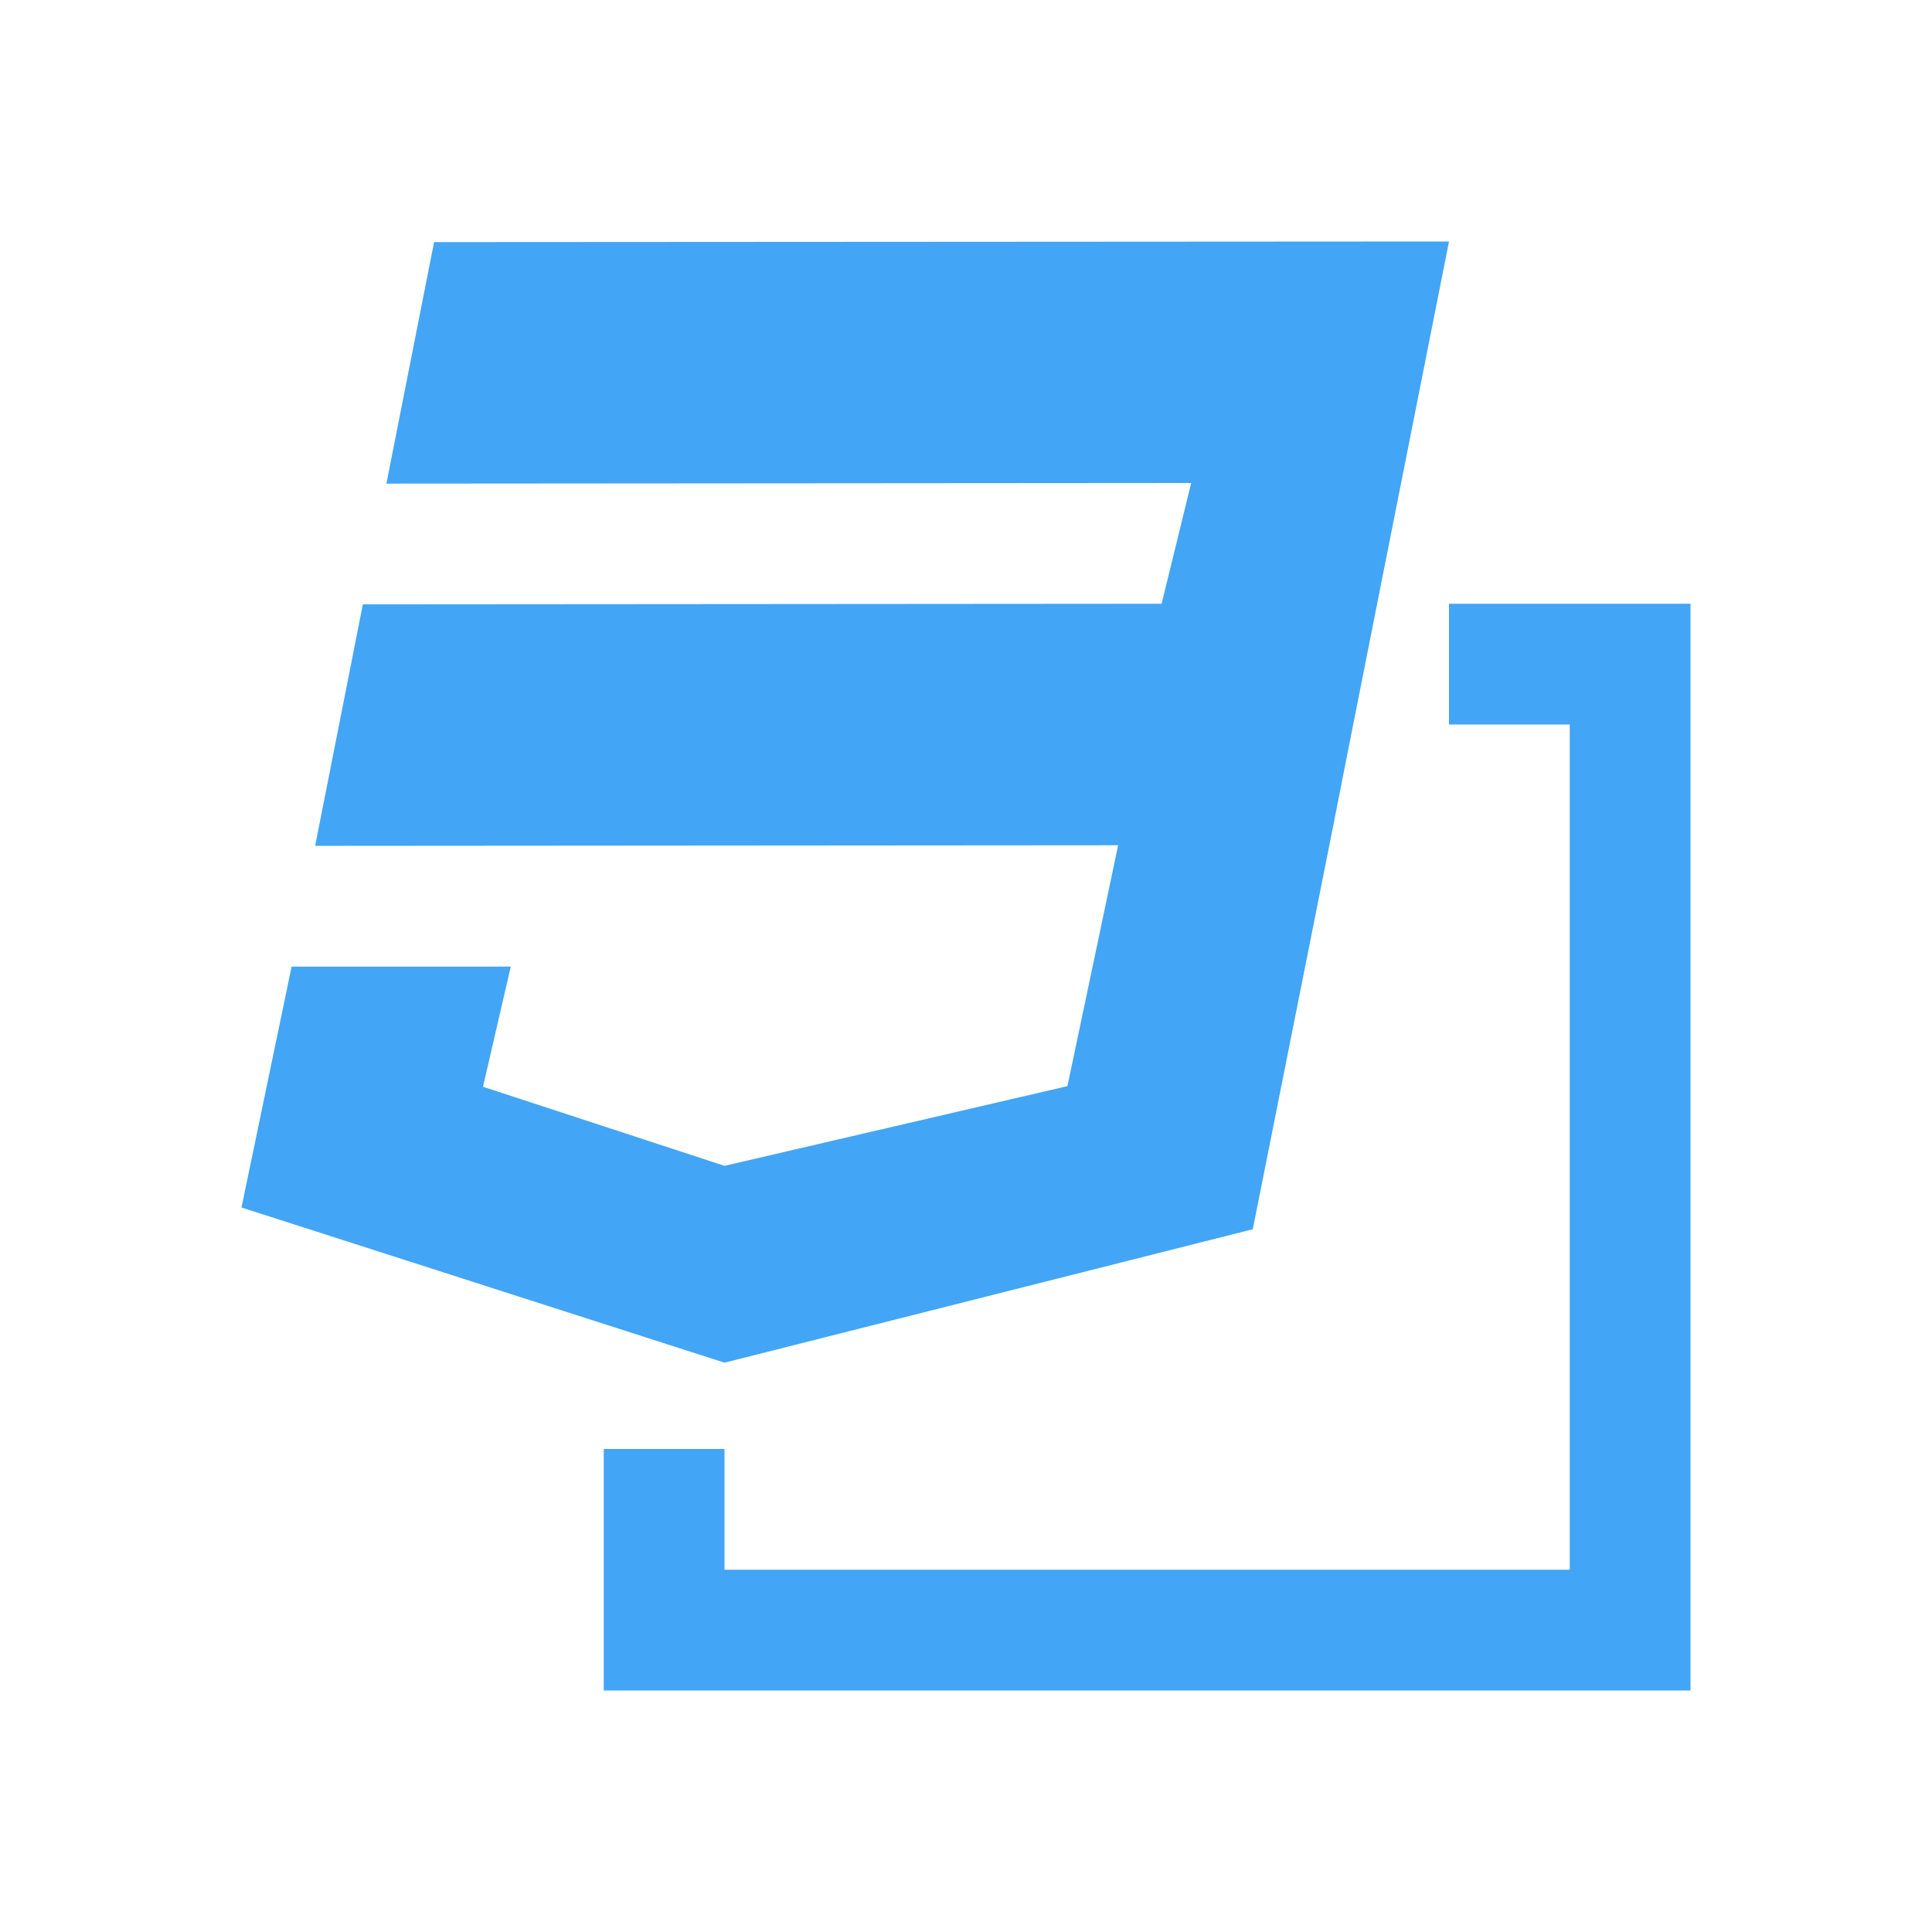
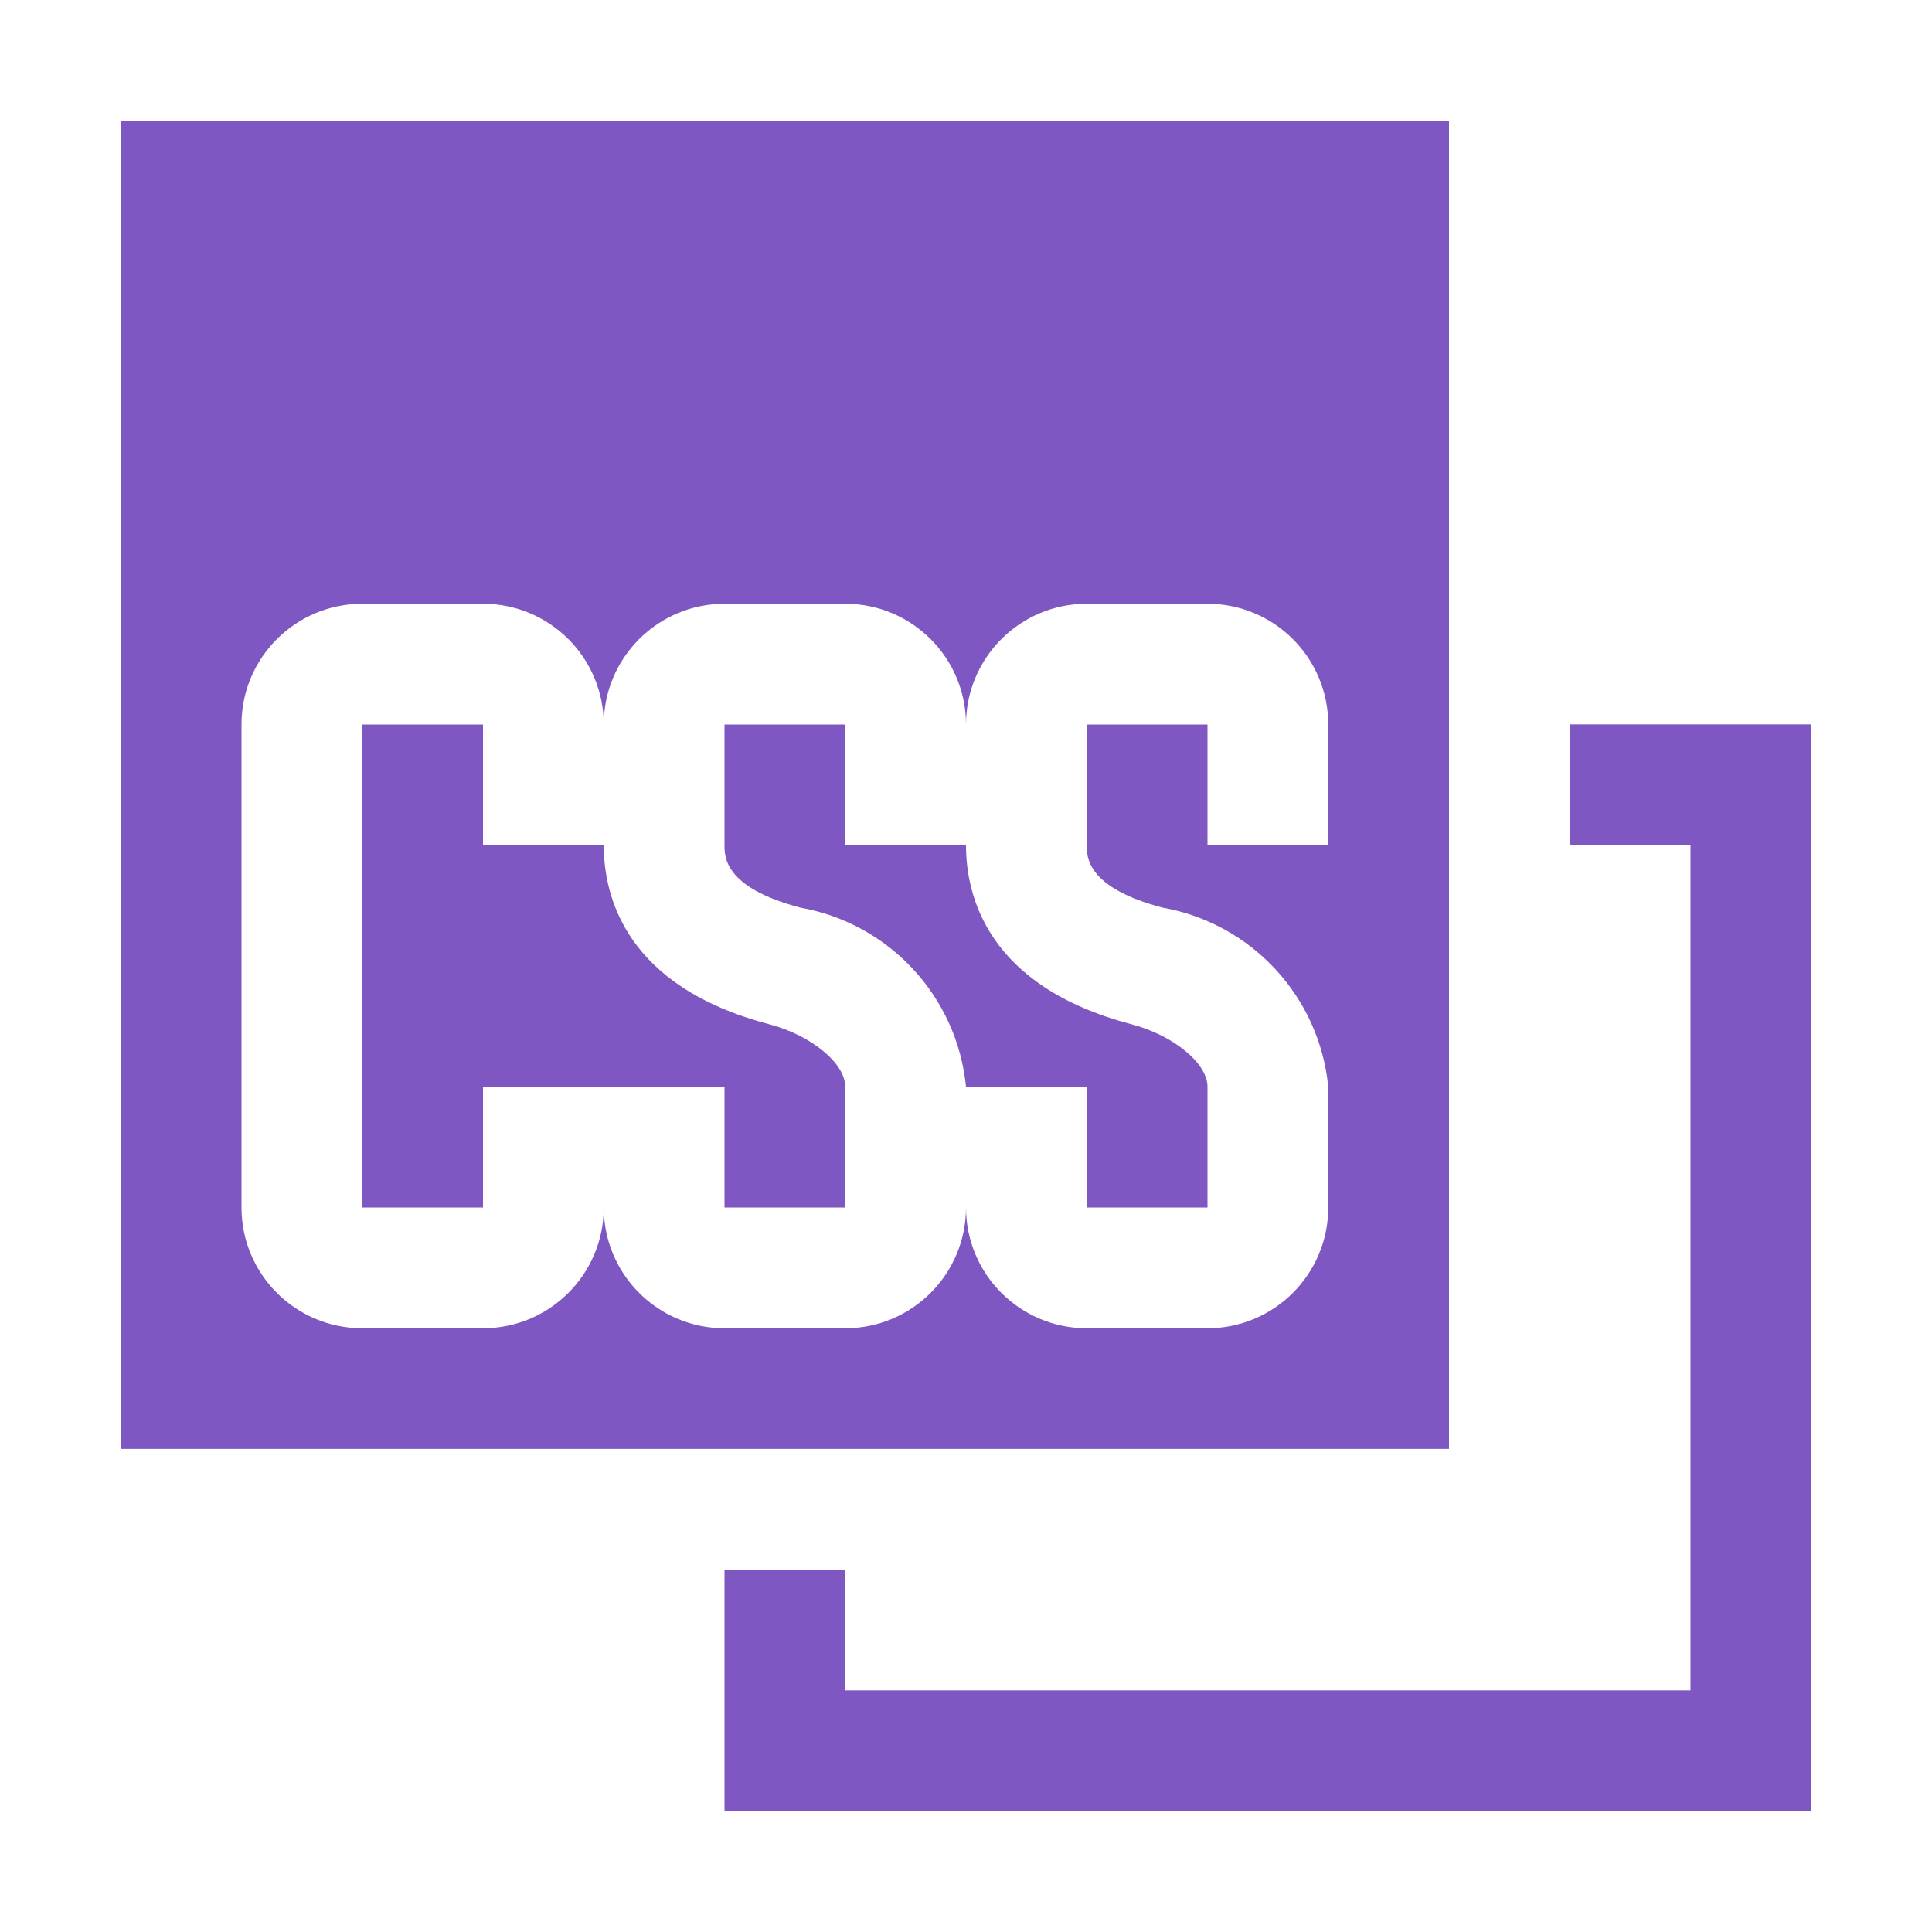
<svg xmlns="http://www.w3.org/2000/svg" viewBox="0 0 32 32">
-   <path fill="#42a5f5" d="m7.19 4.01-.79 4L19.73 8l-.49 2-13.23.01-.79 4 13.3-.01-.84 3.99L12 19.31 8 18l.46-1.99H4.83L4 20l8 2.57 8.75-2.21 1.31-6.57.26-1.32L24 4z" />
-   <path fill="#42a5f5" d="M24 10v2h2v14H12v-2h-2v4h18V10z" />
+   <path fill="#7e57c2" d="M26 11.998v2h2v14H14v-2h-2v4L30 30V11.998Z" />
+   <path fill="#7e57c2" d="M16 14h-2v-2h-2v2c0 .193 0 .703 1.254 1.033A3.345 3.345 0 0 1 16 18h2v2h2v-2c0-.388-.562-.851-1.254-1.034C16.356 16.34 16 14.84 16 14m-3.254 2.966C10.356 16.34 10 14.84 10 14H8v-2H6v8h2v-2h4v2h2v-2c0-.388-.562-.851-1.254-1.034" />
+   <path fill="#7e57c2" d="M2 2v21.998h22V2Zm20 12h-2v-2h-2v2c0 .193 0 .703 1.254 1.033A3.345 3.345 0 0 1 22 18v2a2 2 0 0 1-2 2h-2a2 2 0 0 1-2-2 2 2 0 0 1-2 2h-2a2 2 0 0 1-2-2 2 2 0 0 1-2 2H6a2 2 0 0 1-2-2v-8a2 2 0 0 1 2-2h2a2 2 0 0 1 2 2 2 2 0 0 1 2-2h2a2 2 0 0 1 2 2 2 2 0 0 1 2-2h2a2 2 0 0 1 2 2Z" />
</svg>
